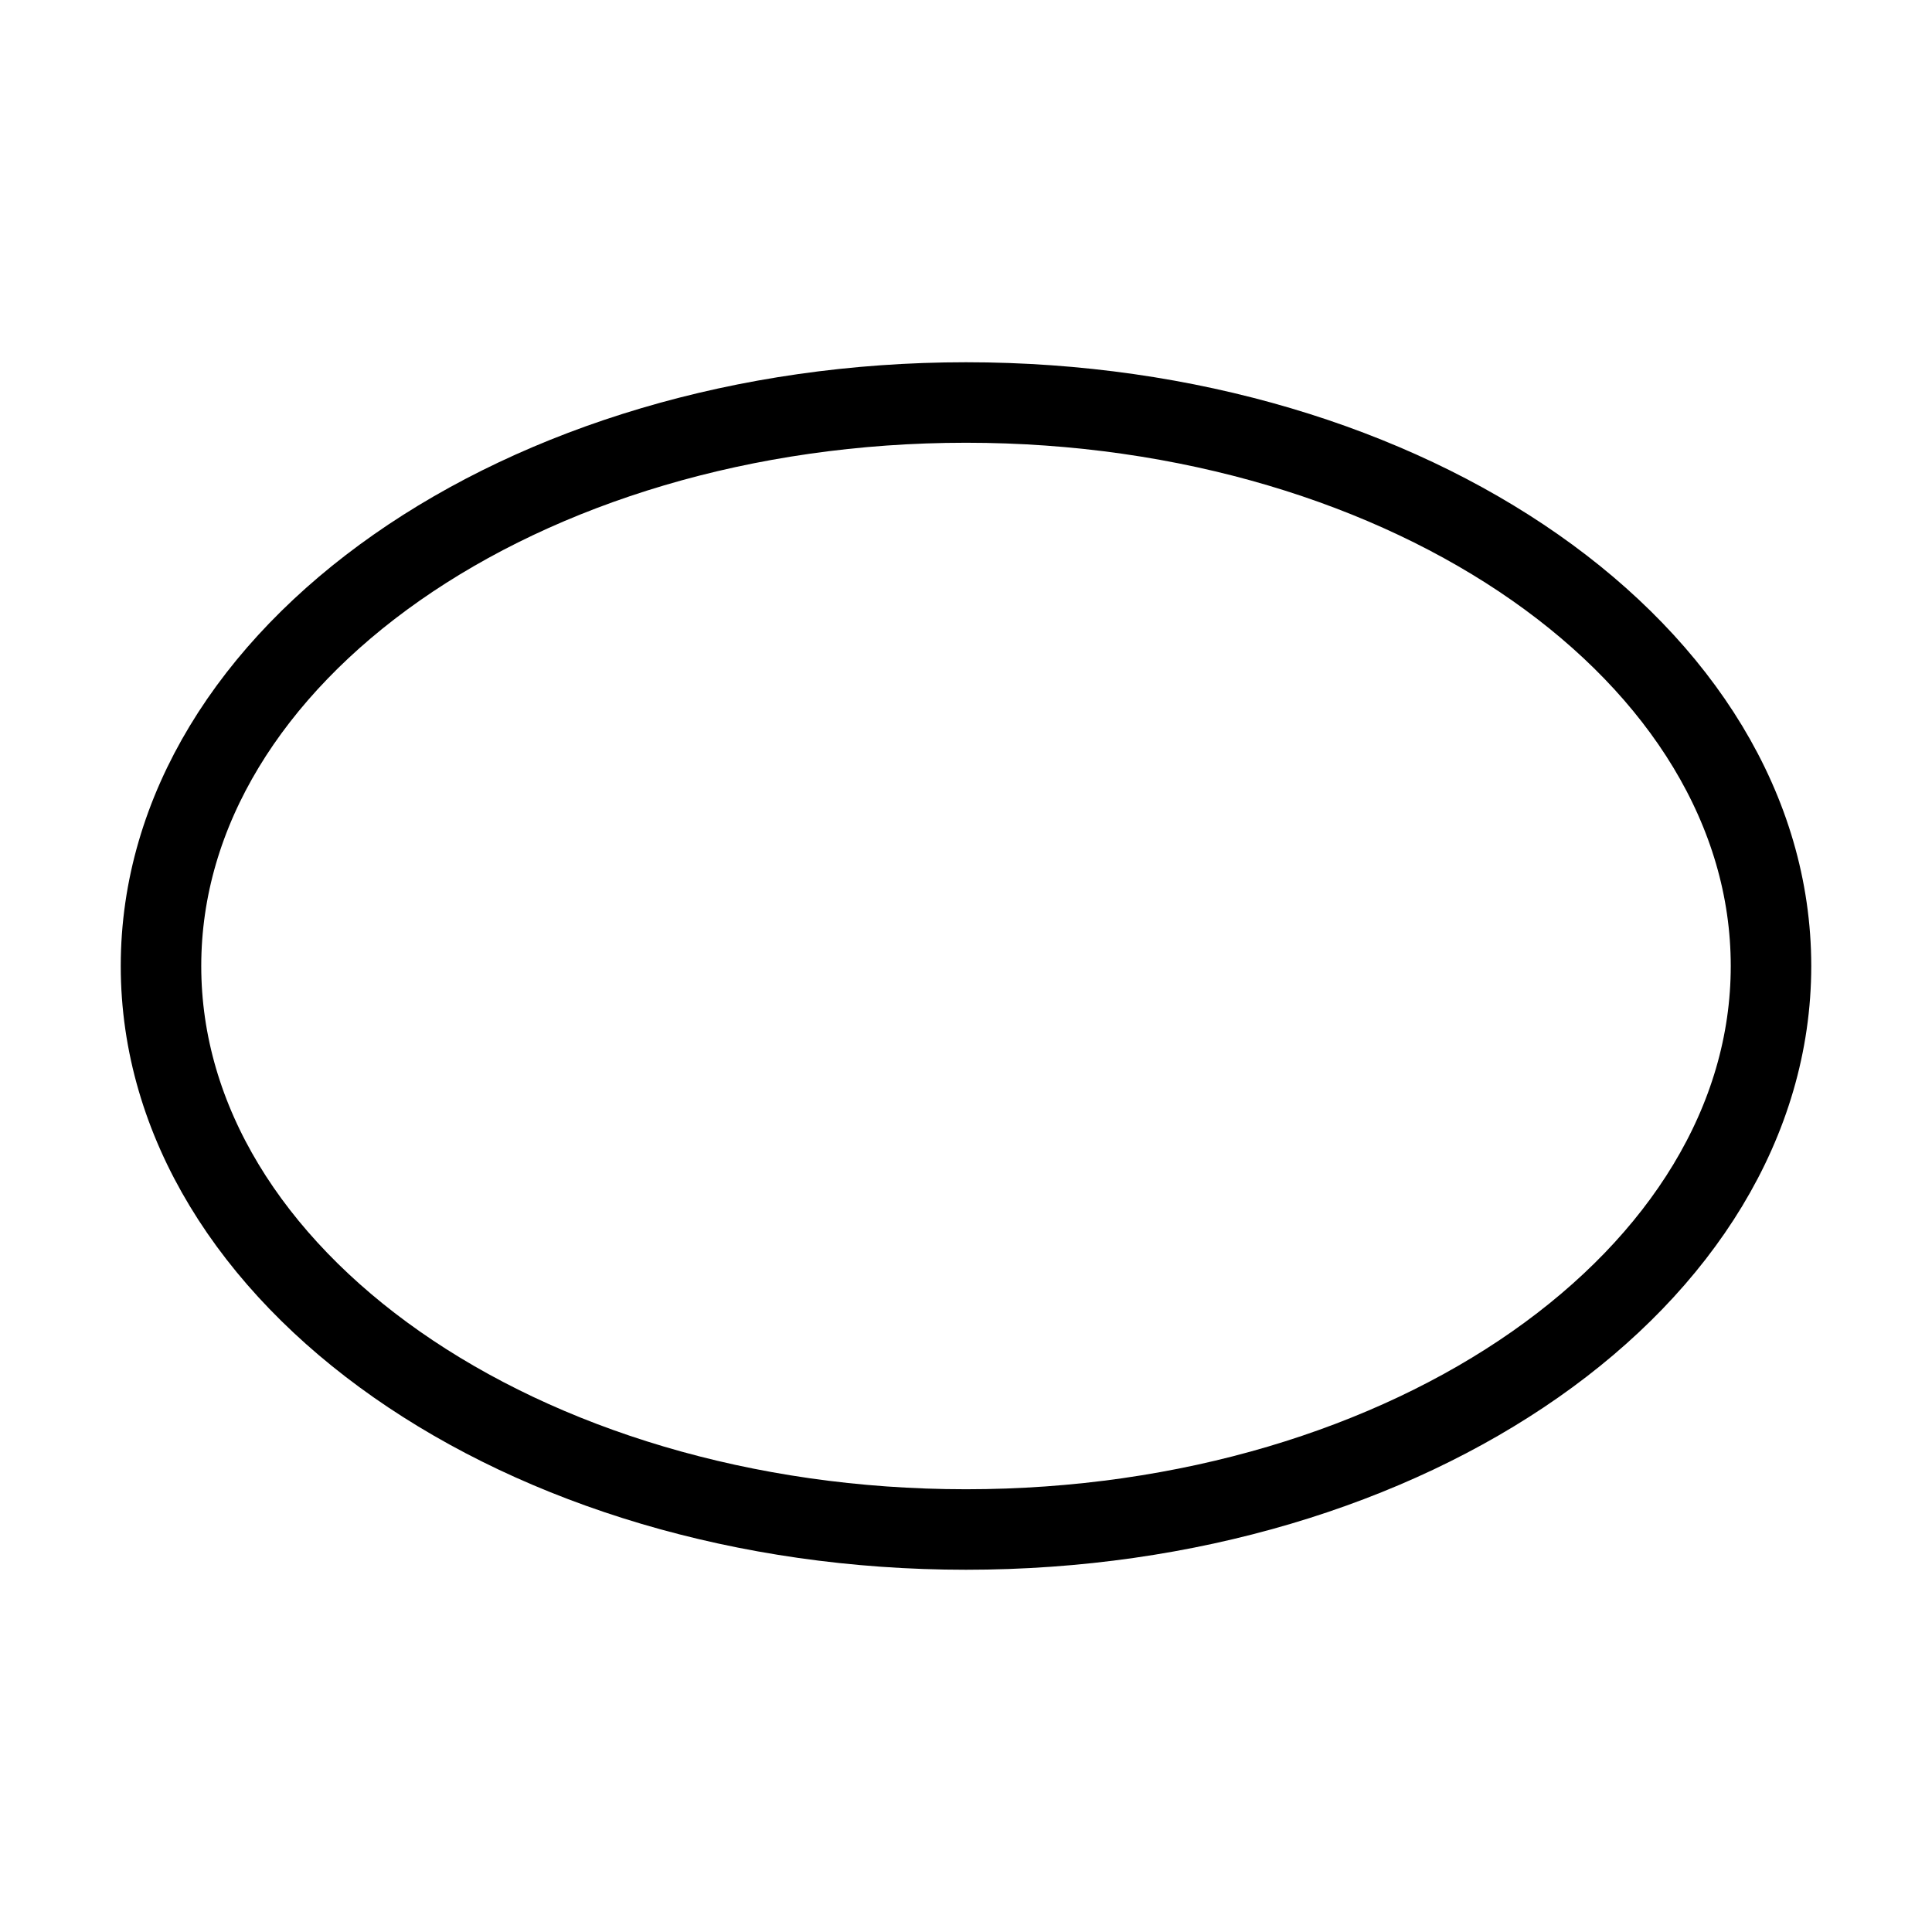
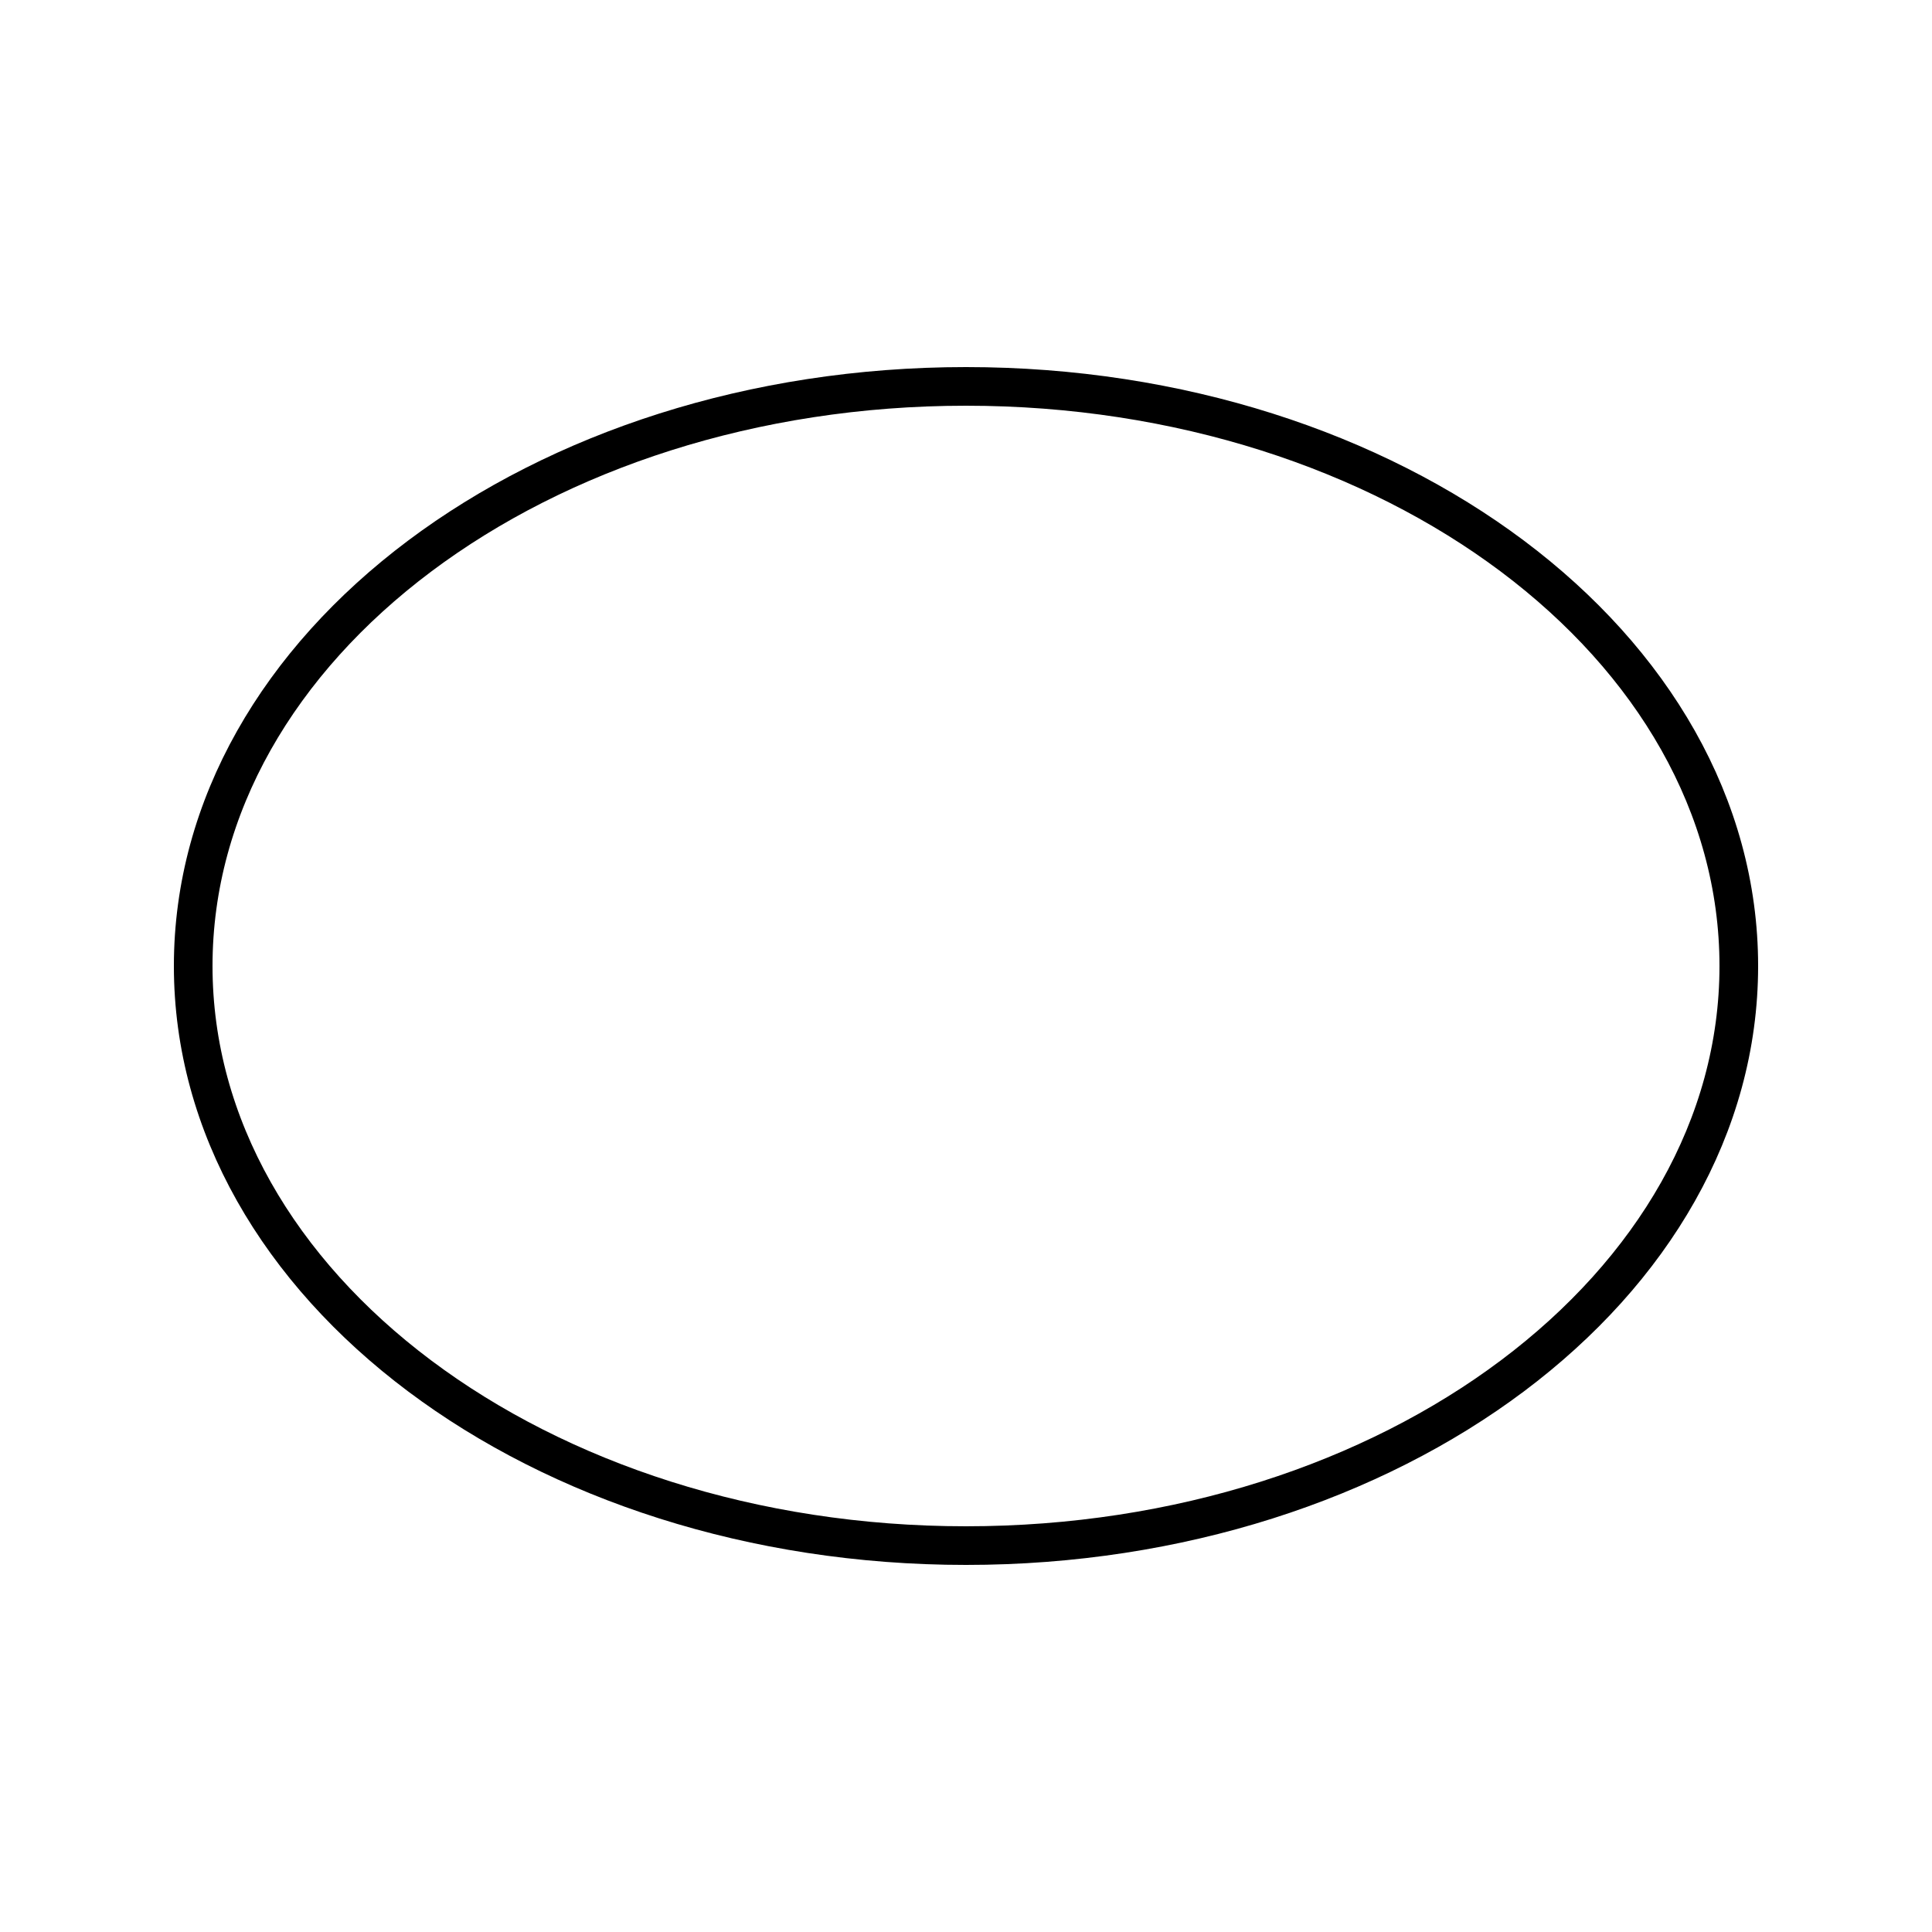
- <svg xmlns="http://www.w3.org/2000/svg" fill="none" height="48" viewBox="0 0 48 48" width="48">
-   <ellipse cx="24" cy="24" rx="20" ry="14" stroke="black" stroke-width="2" />
+ <svg xmlns="http://www.w3.org/2000/svg" viewBox="0 0 100 100">
+   <ellipse cx="50" cy="50" rx="40" ry="30" style="fill:none;stroke:black;stroke-width:2" />
</svg>
